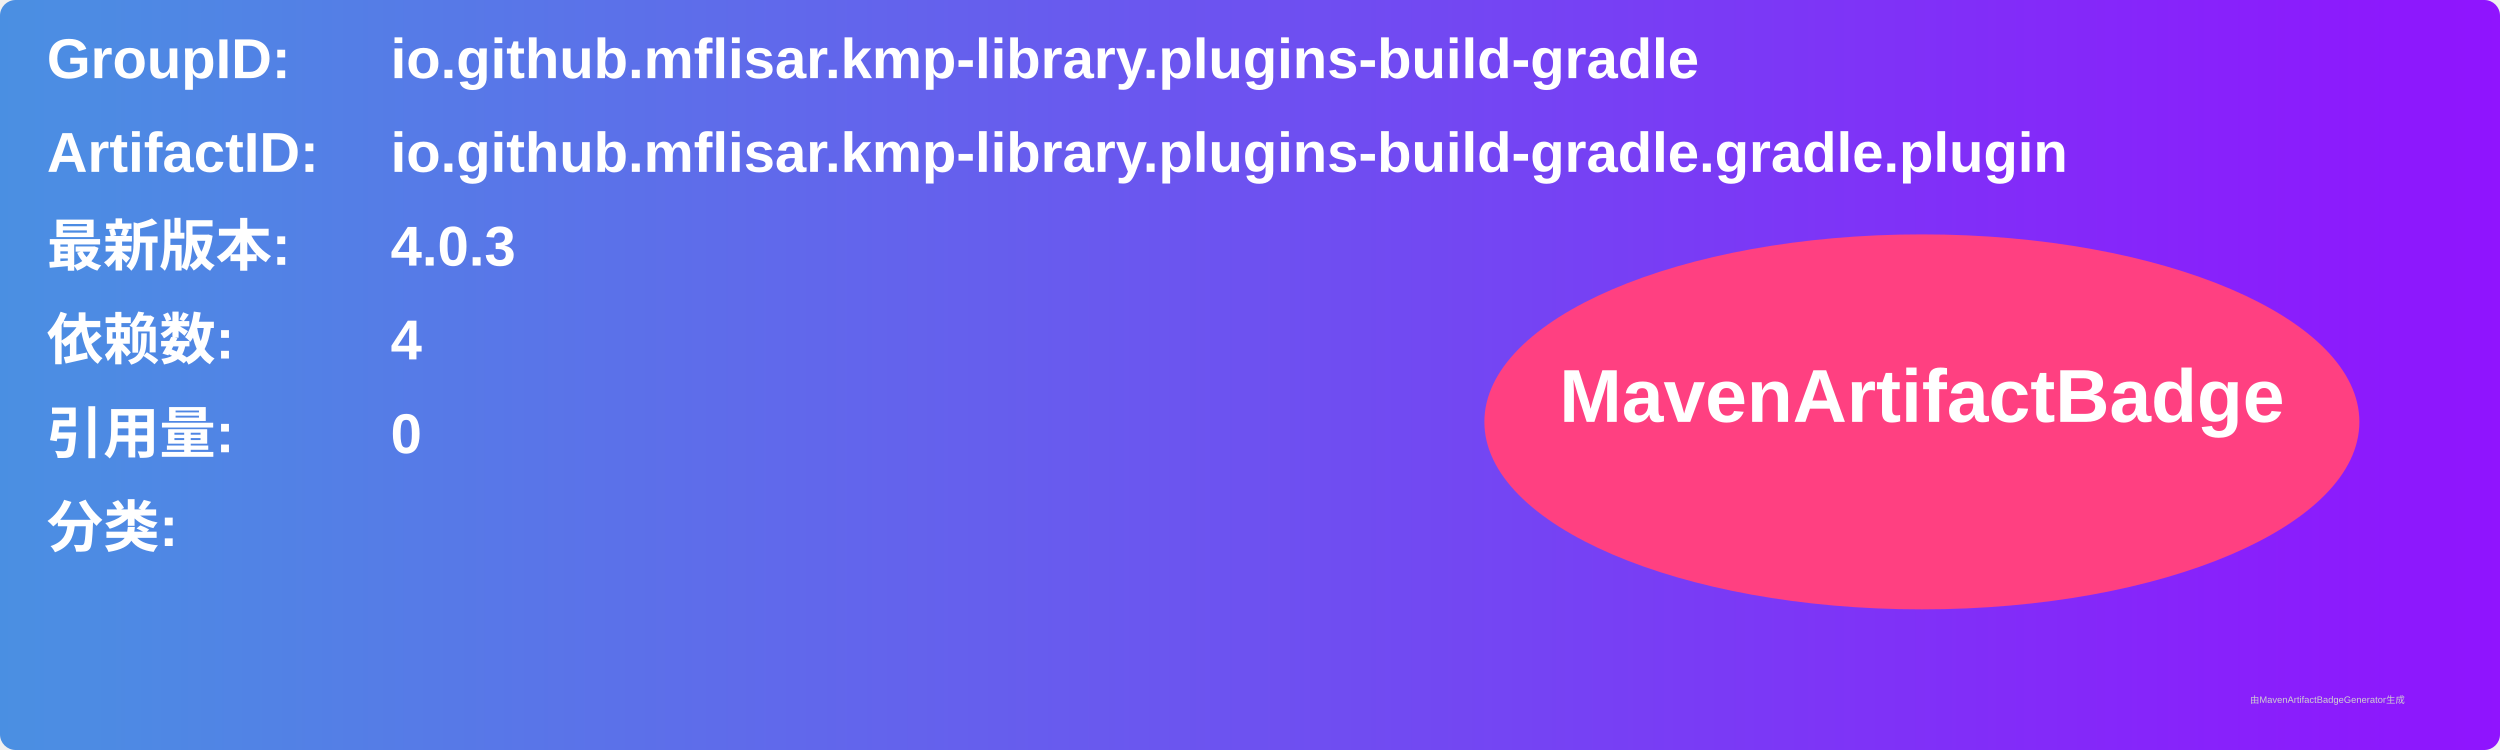
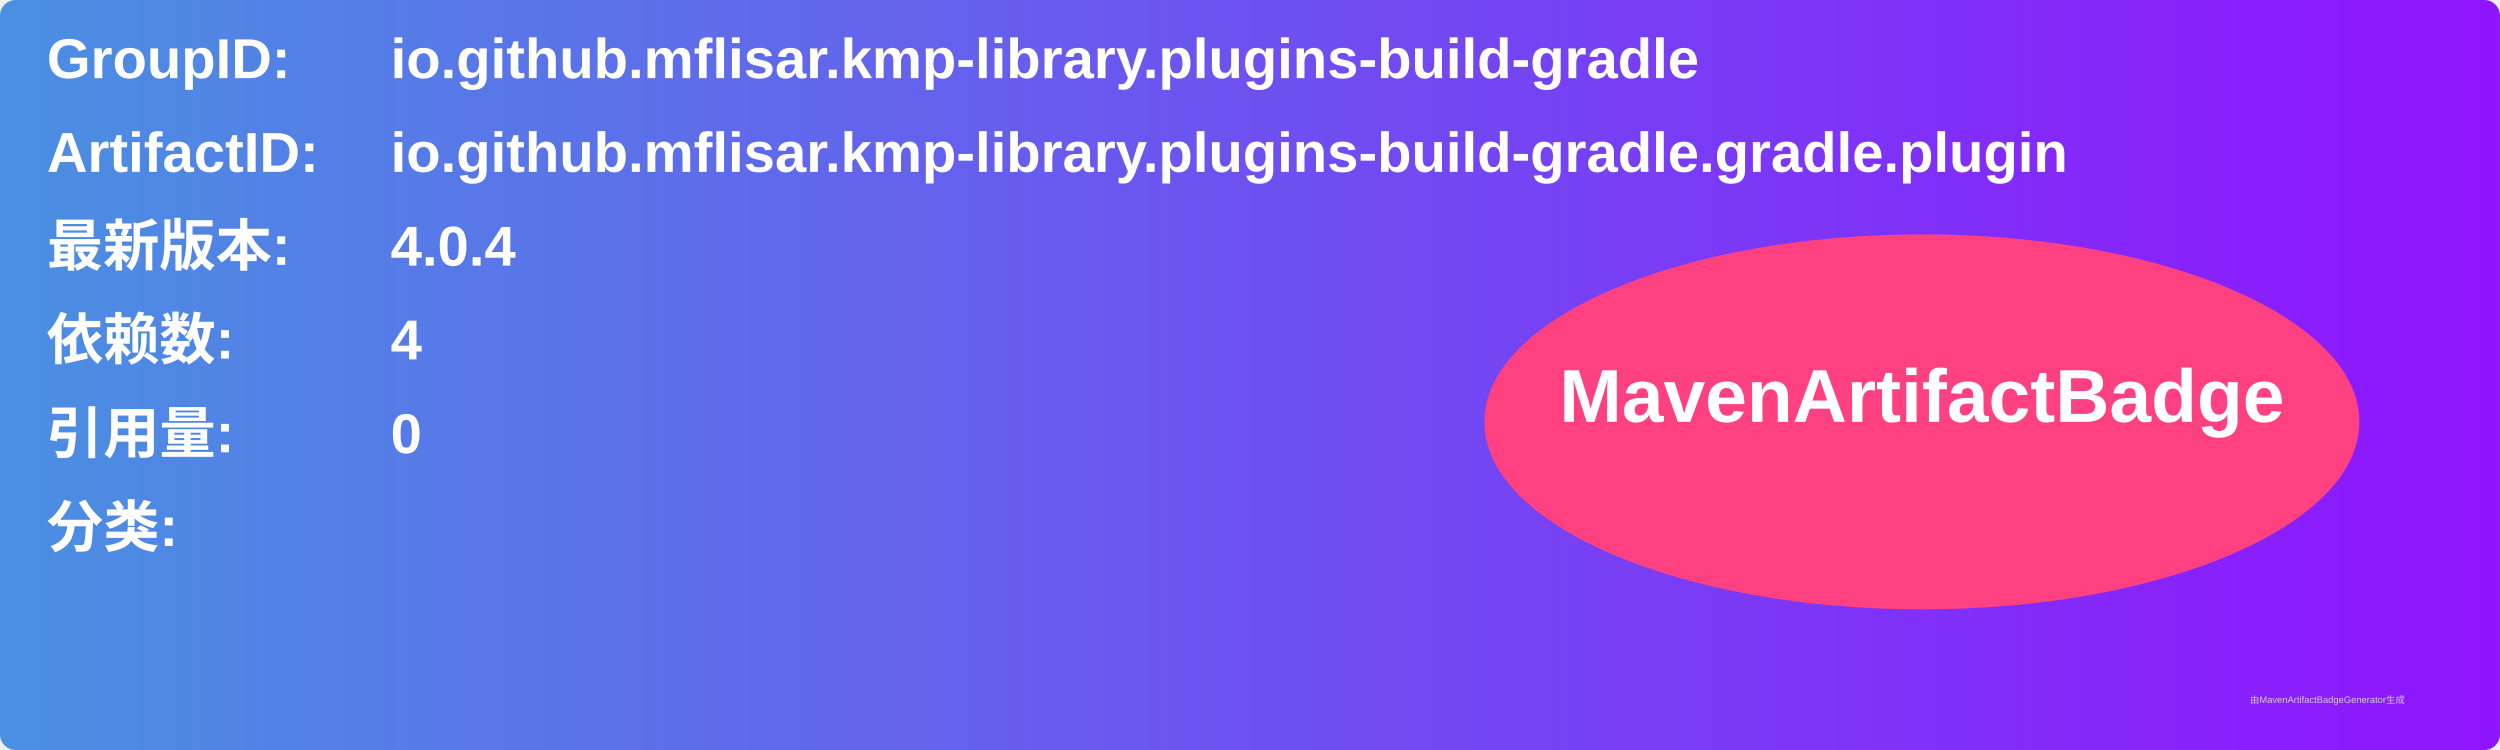
<svg xmlns="http://www.w3.org/2000/svg" width="800" height="240" viewBox="0 0 800 240">
  <linearGradient id="grad" x1="0%" y1="0%" x2="100%" y2="0%">
    <stop offset="0%" stop-color="#4a90e2" />
    <stop offset="100%" stop-color="#9013fe" />
  </linearGradient>
  <rect width="100%" height="100%" rx="5" ry="5" fill="url(#grad)" />
  <g transform="translate(15, 15)">
    <text x="0" y="10" font-family="Arial" font-size="18" fill="white" font-weight="bold" width="260">GroupID:</text>
    <text x="110" y="10" font-family="Arial" font-size="18" fill="white" font-weight="bold" width="460">io.github.mflisar.kmp-library.plugins-build-gradle</text>
    <text x="0" y="40" font-family="Arial" font-size="18" fill="white" font-weight="bold" width="260">ArtifactID:</text>
    <text x="110" y="40" font-family="Arial" font-size="18" fill="white" font-weight="bold" width="460">io.github.mflisar.kmp-library.plugins-build-gradle.gradle.plugin</text>
    <text x="0" y="70" font-family="Arial" font-size="18" fill="white" font-weight="bold">最新版本:</text>
    <text x="110" y="70" font-family="Arial" font-size="18" fill="white" font-weight="bold">
-       <tspan font-weight="bold">4.0.3</tspan>
+       <tspan font-weight="bold">4.0.4</tspan>
    </text>
    <text x="0" y="100" font-family="Arial" font-size="18" fill="white" font-weight="bold">依赖数: </text>
    <text x="110" y="100" font-family="Arial" font-size="18" fill="white">
      <tspan font-weight="bold">4</tspan>
    </text>
    <text x="0" y="130" font-family="Arial" font-size="18" fill="white" font-weight="bold">引用量: </text>
    <text x="110" y="130" font-family="Arial" font-size="18" fill="white">
      <tspan font-weight="bold">0</tspan>
    </text>
    <text x="0" y="160" font-family="Arial" font-size="18" fill="white" font-weight="bold">分类:</text>
    <text x="10" y="190" font-family="Arial" font-size="10" fill="white">
      <tspan font-weight="bold" />
    </text>
    <ellipse cx="600" cy="120" rx="140" ry="60" fill="#ff4081" />
    <text x="600" y="120" text-anchor="middle" font-family="Arial" font-size="24" fill="white" font-weight="bold">MavenArtifactBadge</text>
  </g>
  <text x="720" y="225" font-family="Arial" font-size="3" fill="#d0d0d0">由MavenArtifactBadgeGenerator生成</text>
</svg>
